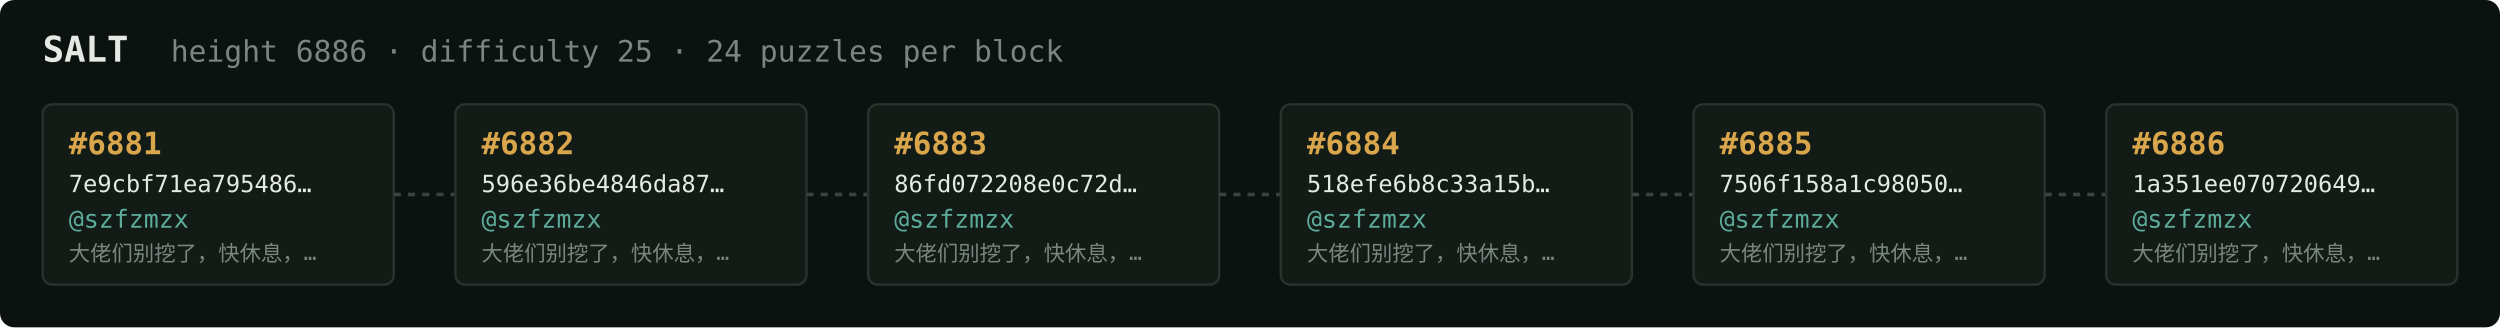
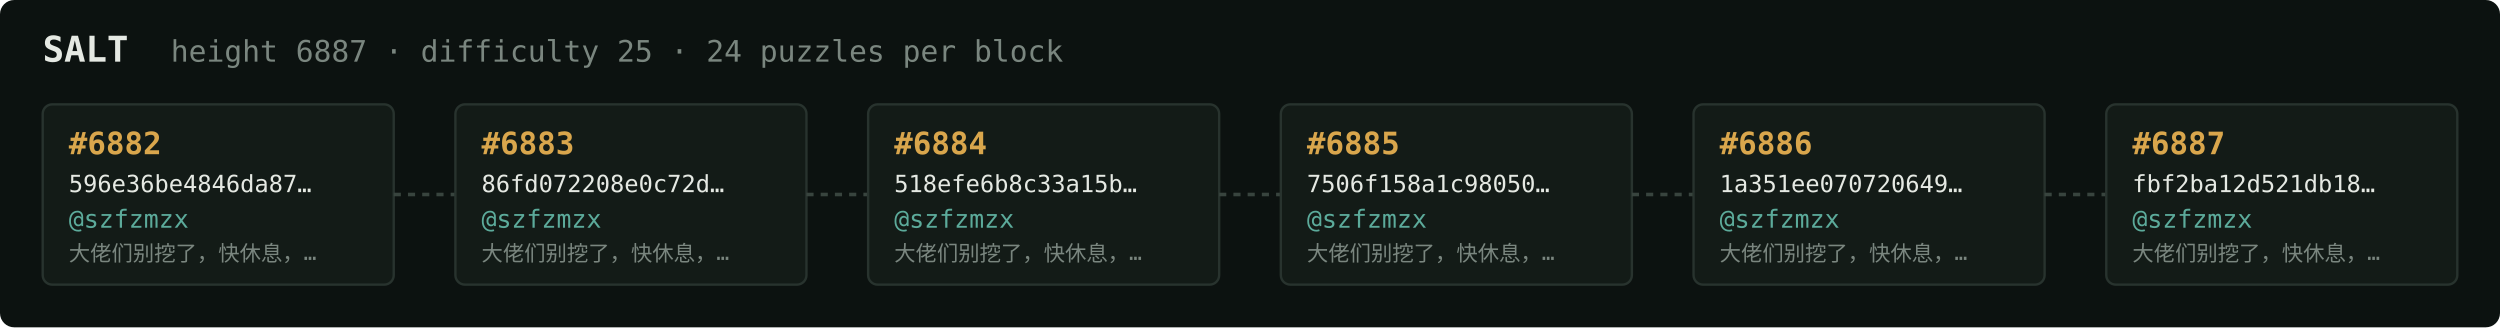
<svg xmlns="http://www.w3.org/2000/svg" width="1054" height="138" viewBox="0 0 1054 138" font-family="ui-monospace,SFMono-Regular,Menlo,monospace">
  <rect fill="#0c1210" width="1054" height="138" rx="6" />
  <text x="18" y="26" fill="#e5e9e3" font-size="15" font-weight="700">SALT</text>
-   <text x="72" y="26" fill="#7a867f" font-size="12.5">height 6886 · difficulty 25 · 24 puzzles per block</text>
+   <text x="72" y="26" fill="#7a867f" font-size="12.5">height 6887 · difficulty 25 · 24 puzzles per block</text>
  <rect x="18" y="44" width="148" height="76" rx="4" fill="#131b17" stroke="#28332e" stroke-width="1" />
-   <text x="29" y="65" fill="#d9a64c" font-size="13" font-weight="700">#6881</text>
-   <text x="29" y="81" fill="#e5e9e3" font-size="10">7e9cbf71ea795486…</text>
+   <text x="29" y="65" fill="#d9a64c" font-size="13" font-weight="700">#6882</text>
+   <text x="29" y="81" fill="#e5e9e3" font-size="10">596e36be4846da87…</text>
  <text x="29" y="96" fill="#5cab9b" font-size="10.5">@szfzmzx</text>
  <text x="29" y="110" fill="#7a867f" font-size="9">大佬们别挖了，快休息，…</text>
  <line x1="166" y1="82.0" x2="192" y2="82.0" stroke="#38443e" stroke-width="1.5" stroke-dasharray="3 3" />
  <rect x="192" y="44" width="148" height="76" rx="4" fill="#131b17" stroke="#28332e" stroke-width="1" />
-   <text x="203" y="65" fill="#d9a64c" font-size="13" font-weight="700">#6882</text>
-   <text x="203" y="81" fill="#e5e9e3" font-size="10">596e36be4846da87…</text>
+   <text x="203" y="65" fill="#d9a64c" font-size="13" font-weight="700">#6883</text>
+   <text x="203" y="81" fill="#e5e9e3" font-size="10">86fd072208e0c72d…</text>
  <text x="203" y="96" fill="#5cab9b" font-size="10.5">@szfzmzx</text>
  <text x="203" y="110" fill="#7a867f" font-size="9">大佬们别挖了，快休息，…</text>
  <line x1="340" y1="82.0" x2="366" y2="82.0" stroke="#38443e" stroke-width="1.5" stroke-dasharray="3 3" />
  <rect x="366" y="44" width="148" height="76" rx="4" fill="#131b17" stroke="#28332e" stroke-width="1" />
-   <text x="377" y="65" fill="#d9a64c" font-size="13" font-weight="700">#6883</text>
-   <text x="377" y="81" fill="#e5e9e3" font-size="10">86fd072208e0c72d…</text>
+   <text x="377" y="65" fill="#d9a64c" font-size="13" font-weight="700">#6884</text>
+   <text x="377" y="81" fill="#e5e9e3" font-size="10">518efe6b8c33a15b…</text>
  <text x="377" y="96" fill="#5cab9b" font-size="10.5">@szfzmzx</text>
  <text x="377" y="110" fill="#7a867f" font-size="9">大佬们别挖了，快休息，…</text>
  <line x1="514" y1="82.0" x2="540" y2="82.0" stroke="#38443e" stroke-width="1.5" stroke-dasharray="3 3" />
  <rect x="540" y="44" width="148" height="76" rx="4" fill="#131b17" stroke="#28332e" stroke-width="1" />
-   <text x="551" y="65" fill="#d9a64c" font-size="13" font-weight="700">#6884</text>
-   <text x="551" y="81" fill="#e5e9e3" font-size="10">518efe6b8c33a15b…</text>
+   <text x="551" y="65" fill="#d9a64c" font-size="13" font-weight="700">#6885</text>
+   <text x="551" y="81" fill="#e5e9e3" font-size="10">7506f158a1c98050…</text>
  <text x="551" y="96" fill="#5cab9b" font-size="10.5">@szfzmzx</text>
  <text x="551" y="110" fill="#7a867f" font-size="9">大佬们别挖了，快休息，…</text>
  <line x1="688" y1="82.0" x2="714" y2="82.0" stroke="#38443e" stroke-width="1.5" stroke-dasharray="3 3" />
  <rect x="714" y="44" width="148" height="76" rx="4" fill="#131b17" stroke="#28332e" stroke-width="1" />
-   <text x="725" y="65" fill="#d9a64c" font-size="13" font-weight="700">#6885</text>
-   <text x="725" y="81" fill="#e5e9e3" font-size="10">7506f158a1c98050…</text>
+   <text x="725" y="65" fill="#d9a64c" font-size="13" font-weight="700">#6886</text>
+   <text x="725" y="81" fill="#e5e9e3" font-size="10">1a351ee070720649…</text>
  <text x="725" y="96" fill="#5cab9b" font-size="10.5">@szfzmzx</text>
  <text x="725" y="110" fill="#7a867f" font-size="9">大佬们别挖了，快休息，…</text>
  <line x1="862" y1="82.0" x2="888" y2="82.0" stroke="#38443e" stroke-width="1.5" stroke-dasharray="3 3" />
  <rect x="888" y="44" width="148" height="76" rx="4" fill="#131b17" stroke="#28332e" stroke-width="1" />
-   <text x="899" y="65" fill="#d9a64c" font-size="13" font-weight="700">#6886</text>
-   <text x="899" y="81" fill="#e5e9e3" font-size="10">1a351ee070720649…</text>
+   <text x="899" y="65" fill="#d9a64c" font-size="13" font-weight="700">#6887</text>
+   <text x="899" y="81" fill="#e5e9e3" font-size="10">fbf2ba12d521db18…</text>
  <text x="899" y="96" fill="#5cab9b" font-size="10.5">@szfzmzx</text>
  <text x="899" y="110" fill="#7a867f" font-size="9">大佬们别挖了，快休息，…</text>
</svg>
